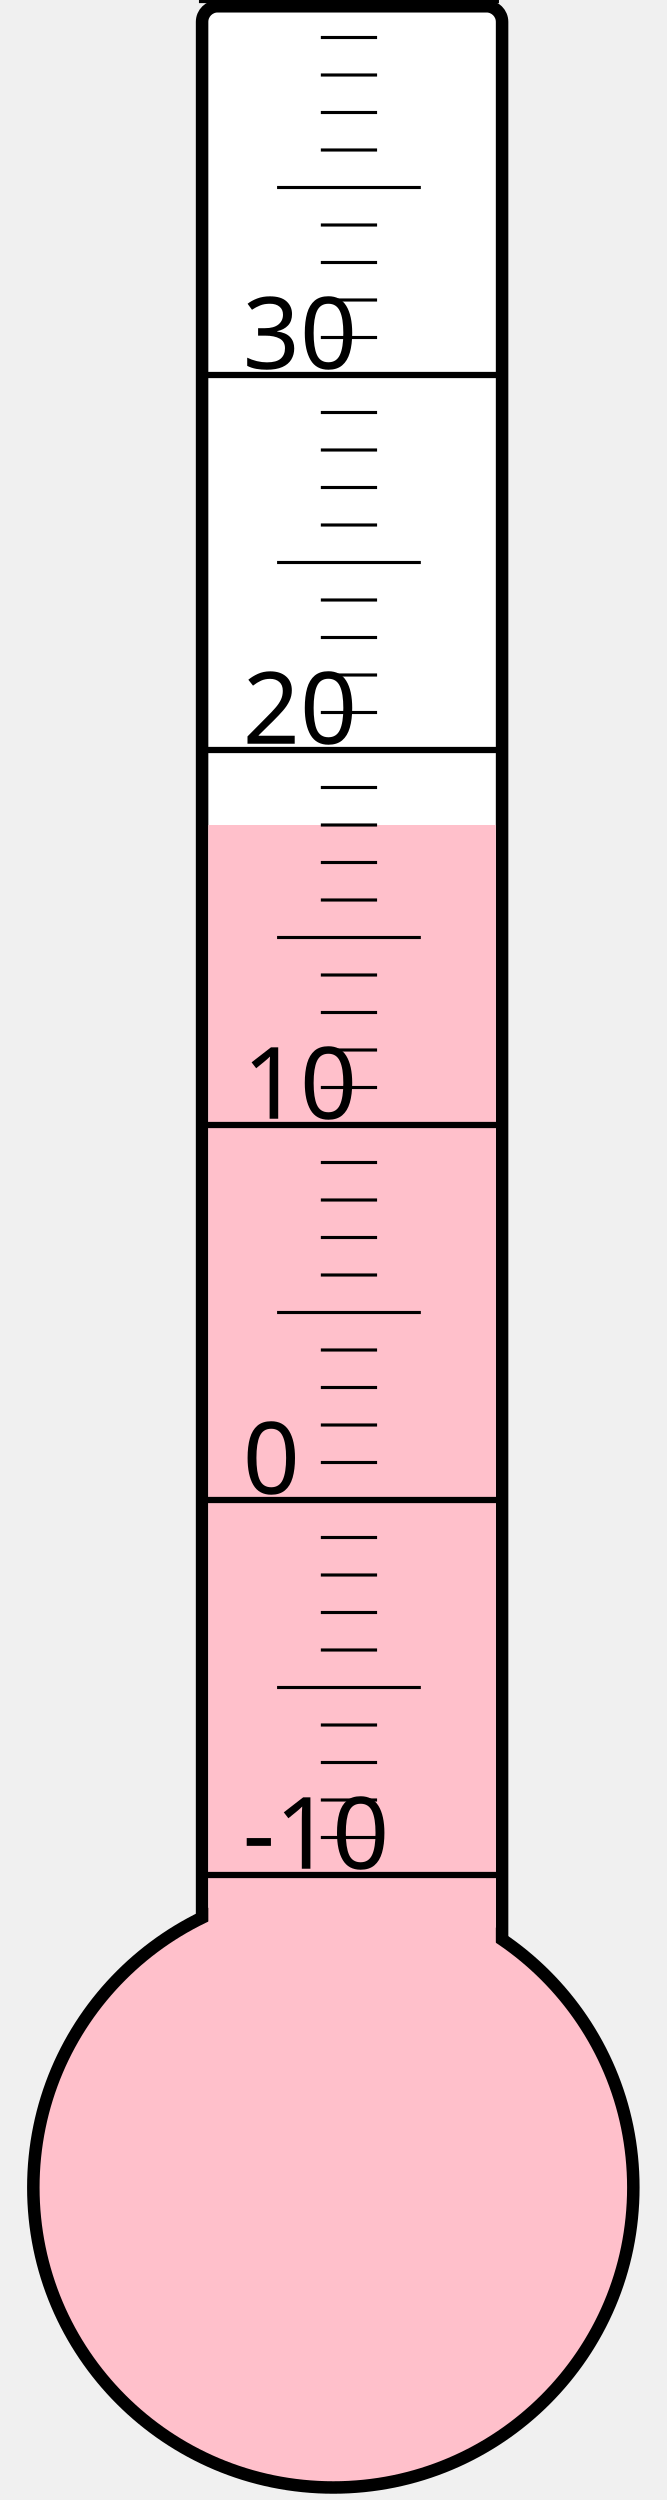
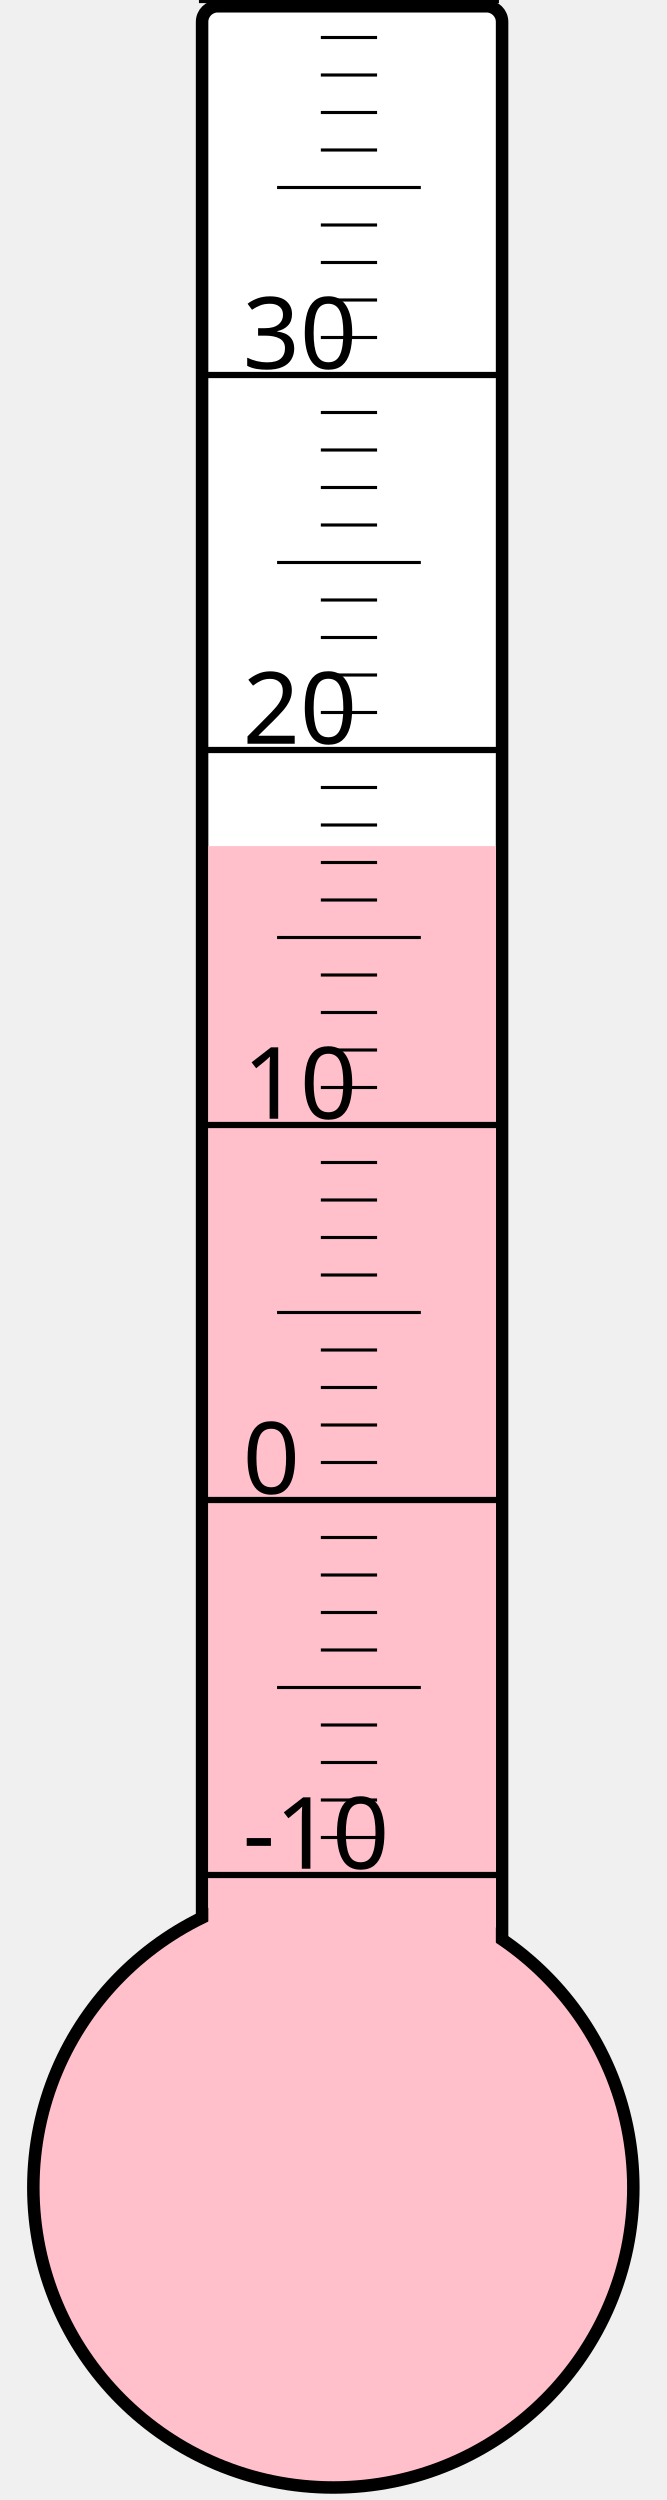
<svg xmlns="http://www.w3.org/2000/svg" width="40px" height="150px" viewBox="0 0 200 800">
  <rect width="200" height="800" x="0" y="0" style="fill: #ffffeb; fill-opacity: 0;" />
  <rect width="96" height="680" x="58" y="2" rx="5" ry="5" style="fill: white; fill-opacity: 1; stroke: black; stroke-width: 4;" />
  <circle cx="100" cy="700" r="96" style="fill: pink; stroke: black; stroke-width: 4;" />
-   <rect width="92" height="436.0" x="60" y="264.0" style="fill: pink; fill-opacity: 1; stroke-width: 0;" />
+   <rect width="92" height="429.25" x="60" y="270.75" style="fill: pink; fill-opacity: 1; stroke-width: 0;" />
  <text x="71" y="598" style="font-family: sans-serif; font-size: 24pt;">-10</text>
  <text x="71" y="478" style="font-family: sans-serif; font-size: 24pt;">0</text>
  <text x="71" y="358" style="font-family: sans-serif; font-size: 24pt;">10</text>
  <text x="71" y="238" style="font-family: sans-serif; font-size: 24pt;">20</text>
  <text x="71" y="118" style="font-family: sans-serif; font-size: 24pt;">30</text>
  <g style="stroke: black;">
    <line x1="57" y1="600" x2="153" y2="600" style="stroke-width: 2;" />
    <line x1="96" y1="588" x2="114" y2="588" style="stroke-width: 1;" />
    <line x1="96" y1="576" x2="114" y2="576" style="stroke-width: 1;" />
    <line x1="96" y1="564" x2="114" y2="564" style="stroke-width: 1;" />
    <line x1="96" y1="552" x2="114" y2="552" style="stroke-width: 1;" />
    <line x1="82" y1="540" x2="128" y2="540" style="stroke-width: 1;" />
    <line x1="96" y1="528" x2="114" y2="528" style="stroke-width: 1;" />
    <line x1="96" y1="516" x2="114" y2="516" style="stroke-width: 1;" />
    <line x1="96" y1="504" x2="114" y2="504" style="stroke-width: 1;" />
    <line x1="96" y1="492" x2="114" y2="492" style="stroke-width: 1;" />
    <line x1="57" y1="480" x2="153" y2="480" style="stroke-width: 2;" />
    <line x1="96" y1="468" x2="114" y2="468" style="stroke-width: 1;" />
    <line x1="96" y1="456" x2="114" y2="456" style="stroke-width: 1;" />
    <line x1="96" y1="444" x2="114" y2="444" style="stroke-width: 1;" />
    <line x1="96" y1="432" x2="114" y2="432" style="stroke-width: 1;" />
    <line x1="82" y1="420" x2="128" y2="420" style="stroke-width: 1;" />
    <line x1="96" y1="408" x2="114" y2="408" style="stroke-width: 1;" />
    <line x1="96" y1="396" x2="114" y2="396" style="stroke-width: 1;" />
    <line x1="96" y1="384" x2="114" y2="384" style="stroke-width: 1;" />
    <line x1="96" y1="372" x2="114" y2="372" style="stroke-width: 1;" />
    <line x1="57" y1="360" x2="153" y2="360" style="stroke-width: 2;" />
    <line x1="96" y1="348" x2="114" y2="348" style="stroke-width: 1;" />
    <line x1="96" y1="336" x2="114" y2="336" style="stroke-width: 1;" />
    <line x1="96" y1="324" x2="114" y2="324" style="stroke-width: 1;" />
    <line x1="96" y1="312" x2="114" y2="312" style="stroke-width: 1;" />
    <line x1="82" y1="300" x2="128" y2="300" style="stroke-width: 1;" />
    <line x1="96" y1="288" x2="114" y2="288" style="stroke-width: 1;" />
    <line x1="96" y1="276" x2="114" y2="276" style="stroke-width: 1;" />
    <line x1="96" y1="264" x2="114" y2="264" style="stroke-width: 1;" />
    <line x1="96" y1="252" x2="114" y2="252" style="stroke-width: 1;" />
    <line x1="57" y1="240" x2="153" y2="240" style="stroke-width: 2;" />
    <line x1="96" y1="228" x2="114" y2="228" style="stroke-width: 1;" />
    <line x1="96" y1="216" x2="114" y2="216" style="stroke-width: 1;" />
    <line x1="96" y1="204" x2="114" y2="204" style="stroke-width: 1;" />
    <line x1="96" y1="192" x2="114" y2="192" style="stroke-width: 1;" />
    <line x1="82" y1="180" x2="128" y2="180" style="stroke-width: 1;" />
    <line x1="96" y1="168" x2="114" y2="168" style="stroke-width: 1;" />
    <line x1="96" y1="156" x2="114" y2="156" style="stroke-width: 1;" />
    <line x1="96" y1="144" x2="114" y2="144" style="stroke-width: 1;" />
    <line x1="96" y1="132" x2="114" y2="132" style="stroke-width: 1;" />
    <line x1="57" y1="120" x2="153" y2="120" style="stroke-width: 2;" />
    <line x1="96" y1="108" x2="114" y2="108" style="stroke-width: 1;" />
    <line x1="96" y1="96" x2="114" y2="96" style="stroke-width: 1;" />
    <line x1="96" y1="84" x2="114" y2="84" style="stroke-width: 1;" />
    <line x1="96" y1="72" x2="114" y2="72" style="stroke-width: 1;" />
    <line x1="82" y1="60" x2="128" y2="60" style="stroke-width: 1;" />
    <line x1="96" y1="48" x2="114" y2="48" style="stroke-width: 1;" />
    <line x1="96" y1="36" x2="114" y2="36" style="stroke-width: 1;" />
    <line x1="96" y1="24" x2="114" y2="24" style="stroke-width: 1;" />
    <line x1="96" y1="12" x2="114" y2="12" style="stroke-width: 1;" />
    <line x1="57" y1="0" x2="153" y2="0" style="stroke-width: 2;" />
  </g>
</svg>
